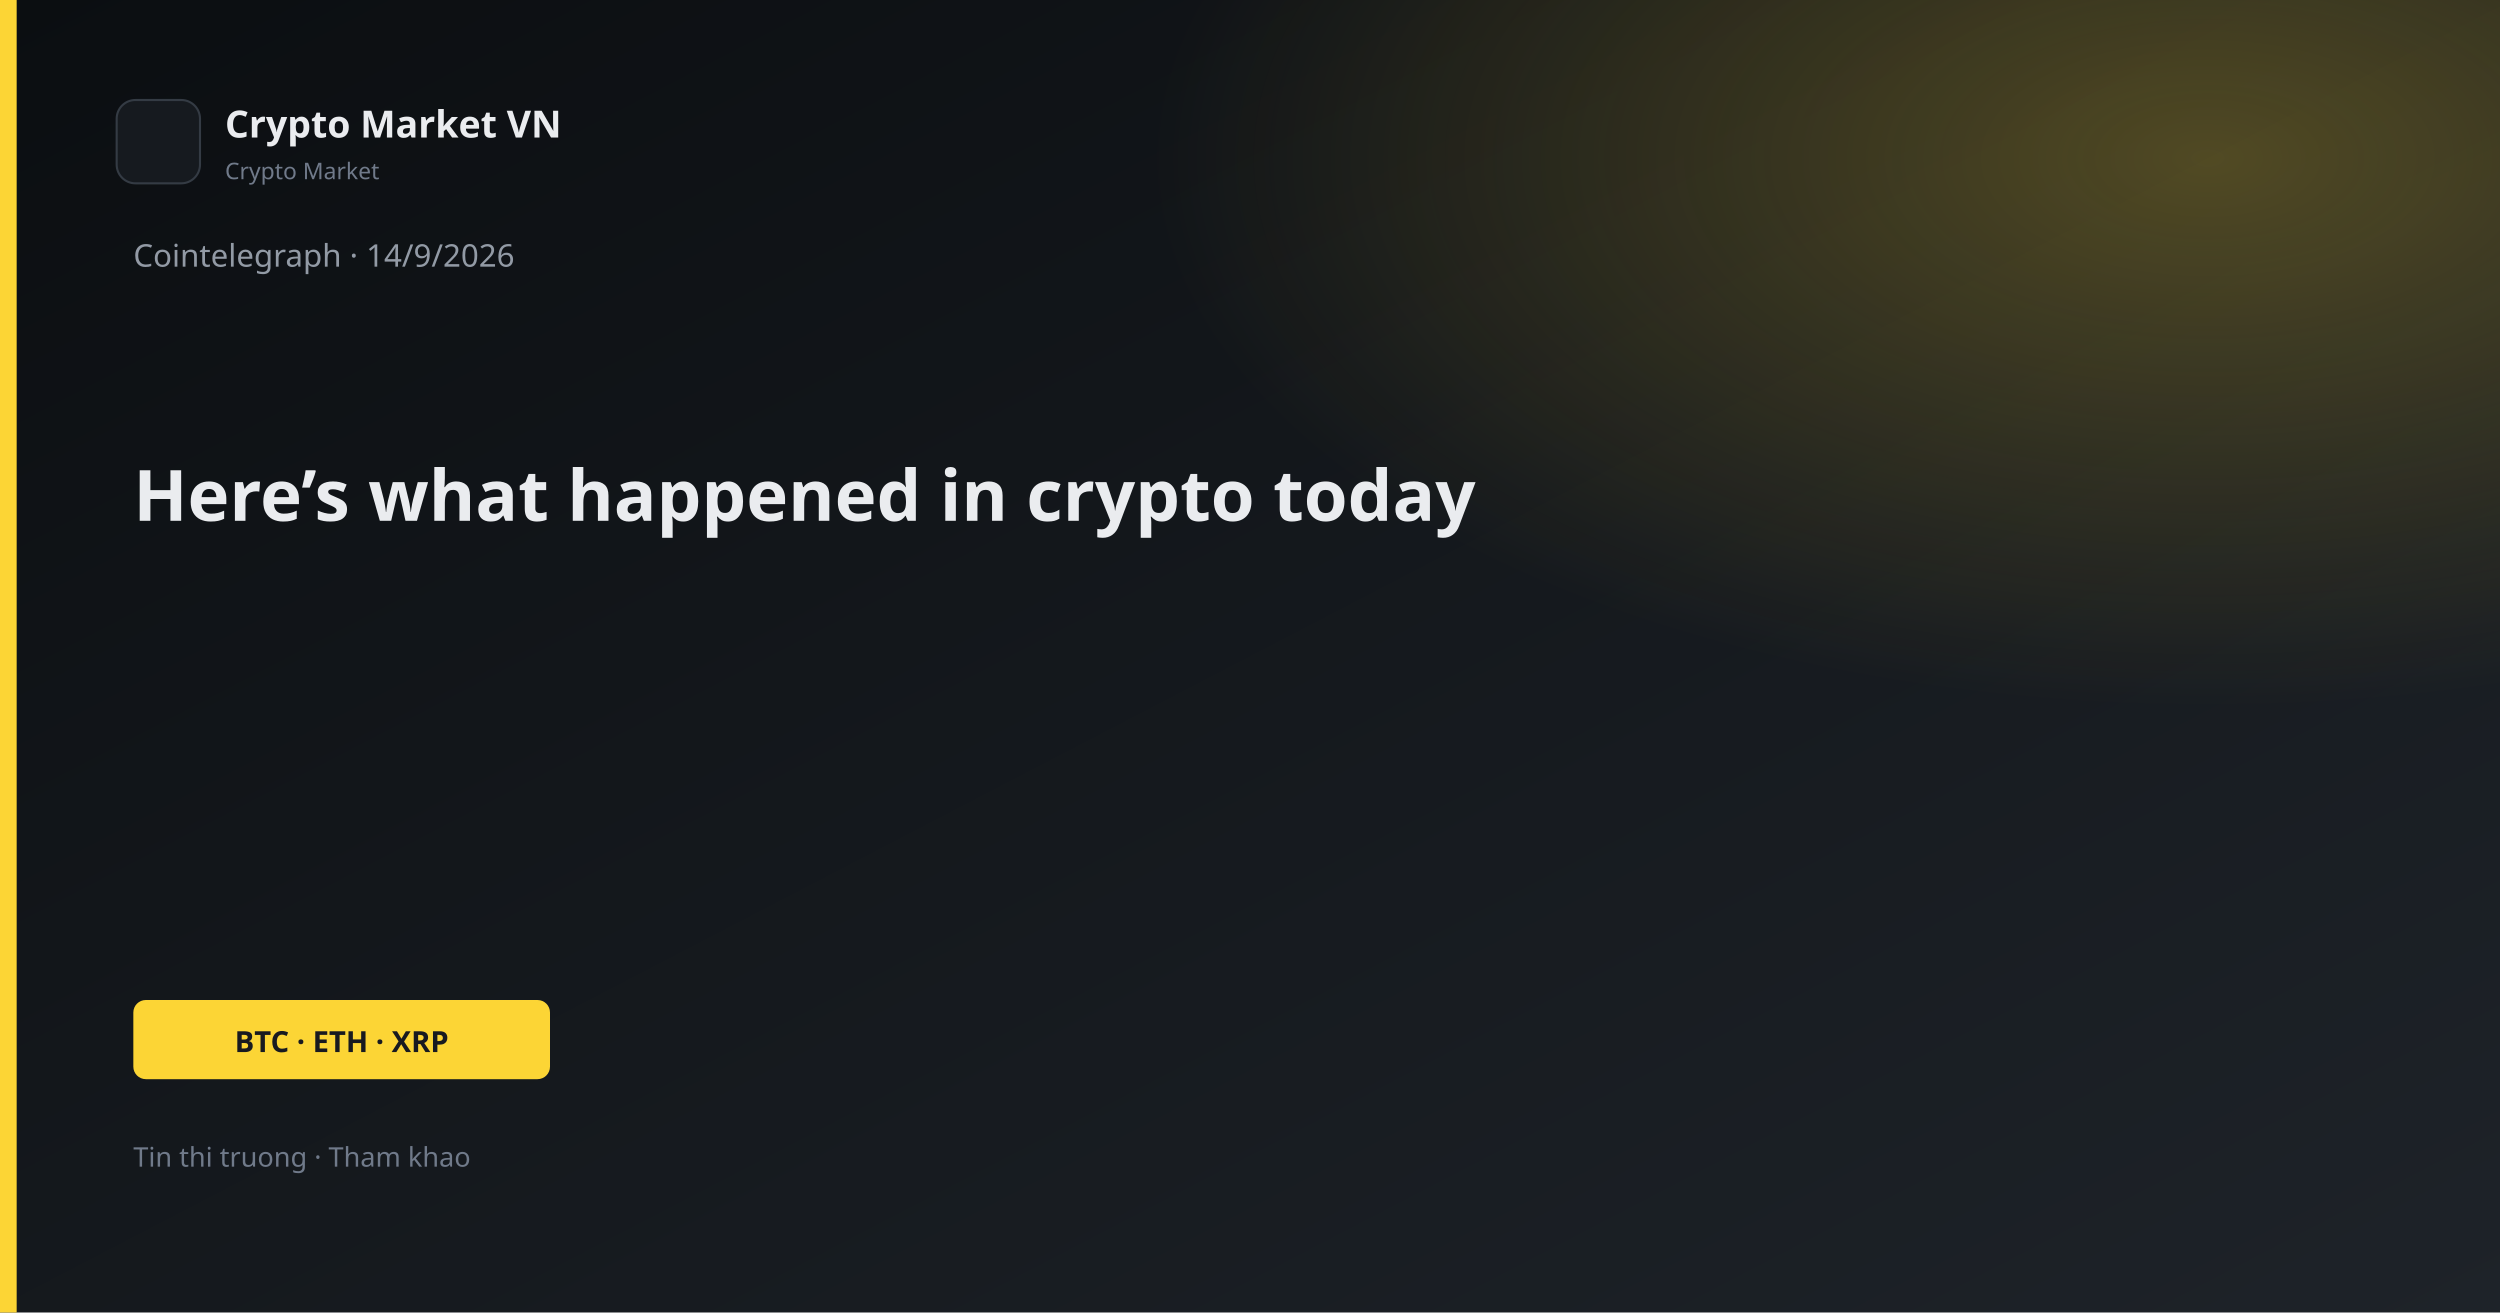
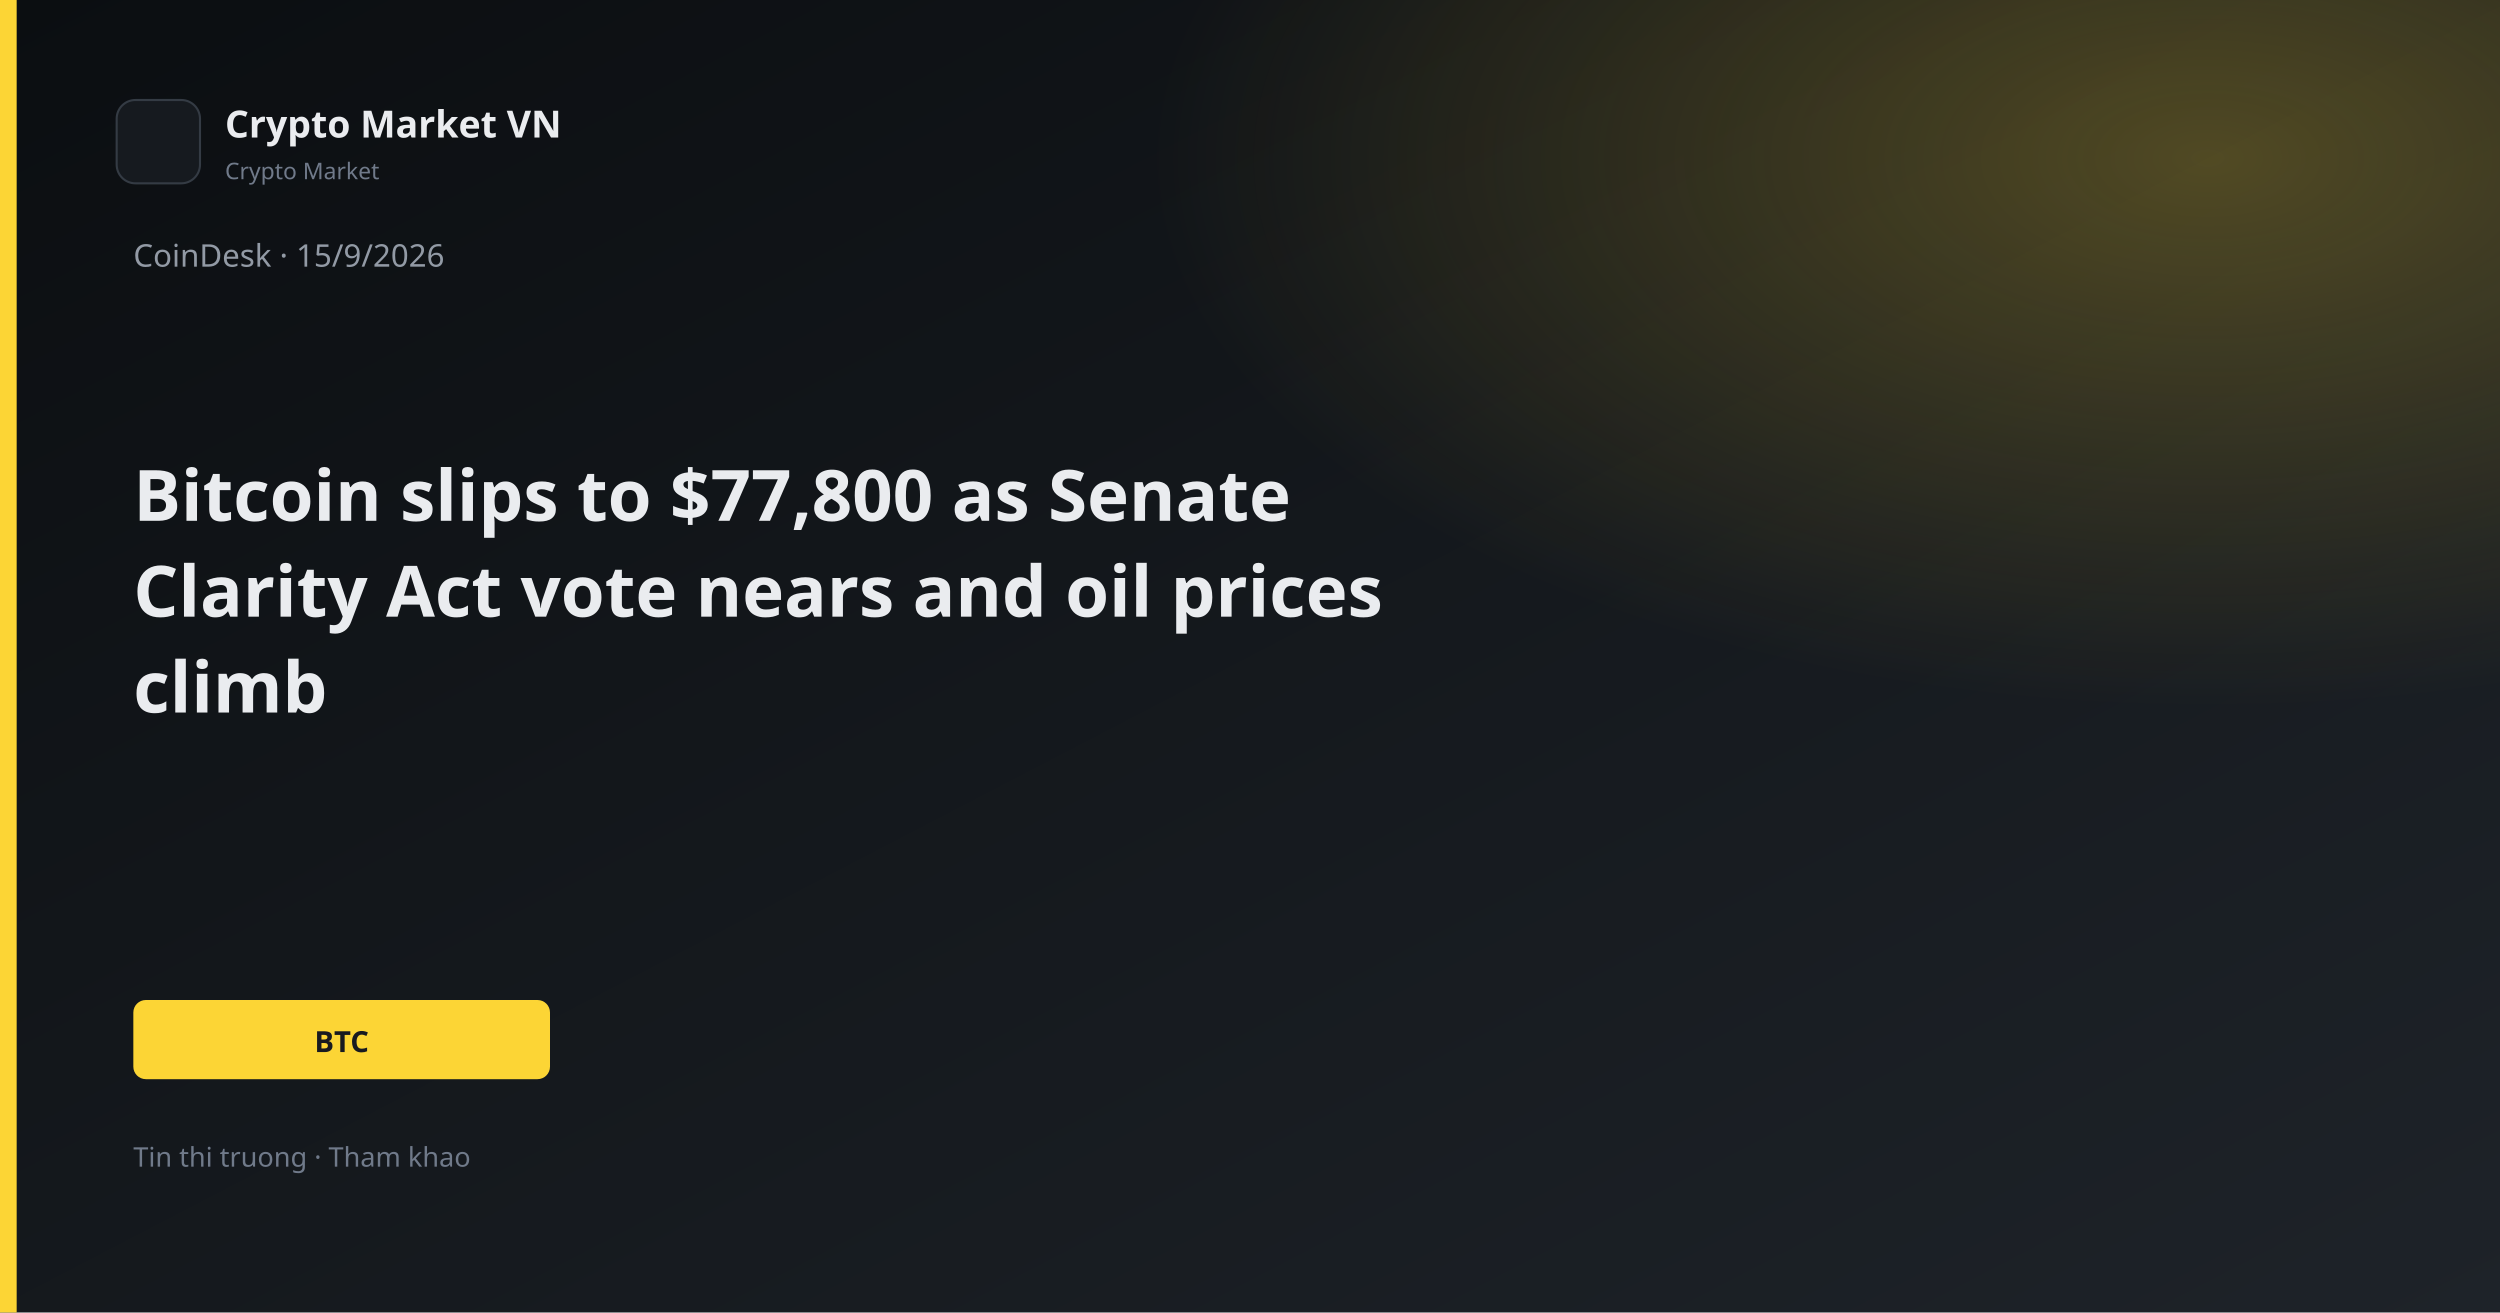
<svg xmlns="http://www.w3.org/2000/svg" width="1200" height="630" viewBox="0 0 1200 630">
  <defs>
    <linearGradient id="bg" x1="0" y1="0" x2="1" y2="1">
      <stop offset="0%" stop-color="#0B0E11" />
      <stop offset="100%" stop-color="#1E2329" />
    </linearGradient>
    <linearGradient id="gold" x1="0" y1="0" x2="1" y2="1">
      <stop stop-color="#FCD535" />
      <stop offset="1" stop-color="#F0B90B" />
    </linearGradient>
    <radialGradient id="glow" cx="88%" cy="12%" r="42%">
      <stop offset="0%" stop-color="#FCD535" stop-opacity="0.26" />
      <stop offset="100%" stop-color="#FCD535" stop-opacity="0" />
    </radialGradient>
  </defs>
  <rect width="1200" height="630" fill="url(#bg)" />
  <rect width="1200" height="630" fill="url(#glow)" />
  <rect x="0" y="0" width="8" height="630" fill="#FCD535" />
  <rect x="56" y="48" width="40" height="40" rx="9" fill="#161A1F" stroke="#343B44" />
  <text x="108" y="66" fill="#EAECEF" font-family="Segoe UI, system-ui, sans-serif" font-size="18" font-weight="600">Crypto Market VN</text>
  <text x="108" y="86" fill="#707A8A" font-family="Segoe UI, system-ui, sans-serif" font-size="11">Crypto Market</text>
-   <text x="64" y="128" fill="#929AA5" font-family="Segoe UI, system-ui, sans-serif" font-size="15">Cointelegraph · 14/9/2026</text>
-   <text x="64" y="250" fill="#EAECEF" font-family="Segoe UI, system-ui, sans-serif" font-size="34" font-weight="700">Here’s what happened in crypto today</text>
+   <text x="64" y="128" fill="#929AA5" font-family="Segoe UI, system-ui, sans-serif" font-size="15">CoinDesk · 15/9/2026</text>
+   <text x="64" y="250" fill="#EAECEF" font-family="Segoe UI, system-ui, sans-serif" font-size="34" font-weight="700">Bitcoin slips to $77,800 as Senate</text>
+   <text x="64" y="296" fill="#EAECEF" font-family="Segoe UI, system-ui, sans-serif" font-size="34" font-weight="700">Clarity Act vote nears and oil prices</text>
+   <text x="64" y="342" fill="#EAECEF" font-family="Segoe UI, system-ui, sans-serif" font-size="34" font-weight="700">climb</text>
  <rect x="64" y="480" width="200" height="38" rx="6" fill="#FCD535" />
-   <text x="164" y="505" text-anchor="middle" fill="#181A20" font-family="Segoe UI, system-ui, sans-serif" font-size="14" font-weight="700">BTC · ETH · XRP</text>
+   <text x="164" y="505" text-anchor="middle" fill="#181A20" font-family="Segoe UI, system-ui, sans-serif" font-size="14" font-weight="700">BTC</text>
  <text x="64" y="560" fill="#707A8A" font-family="Segoe UI, system-ui, sans-serif" font-size="13">Tin thi truong · Tham khao</text>
</svg>
